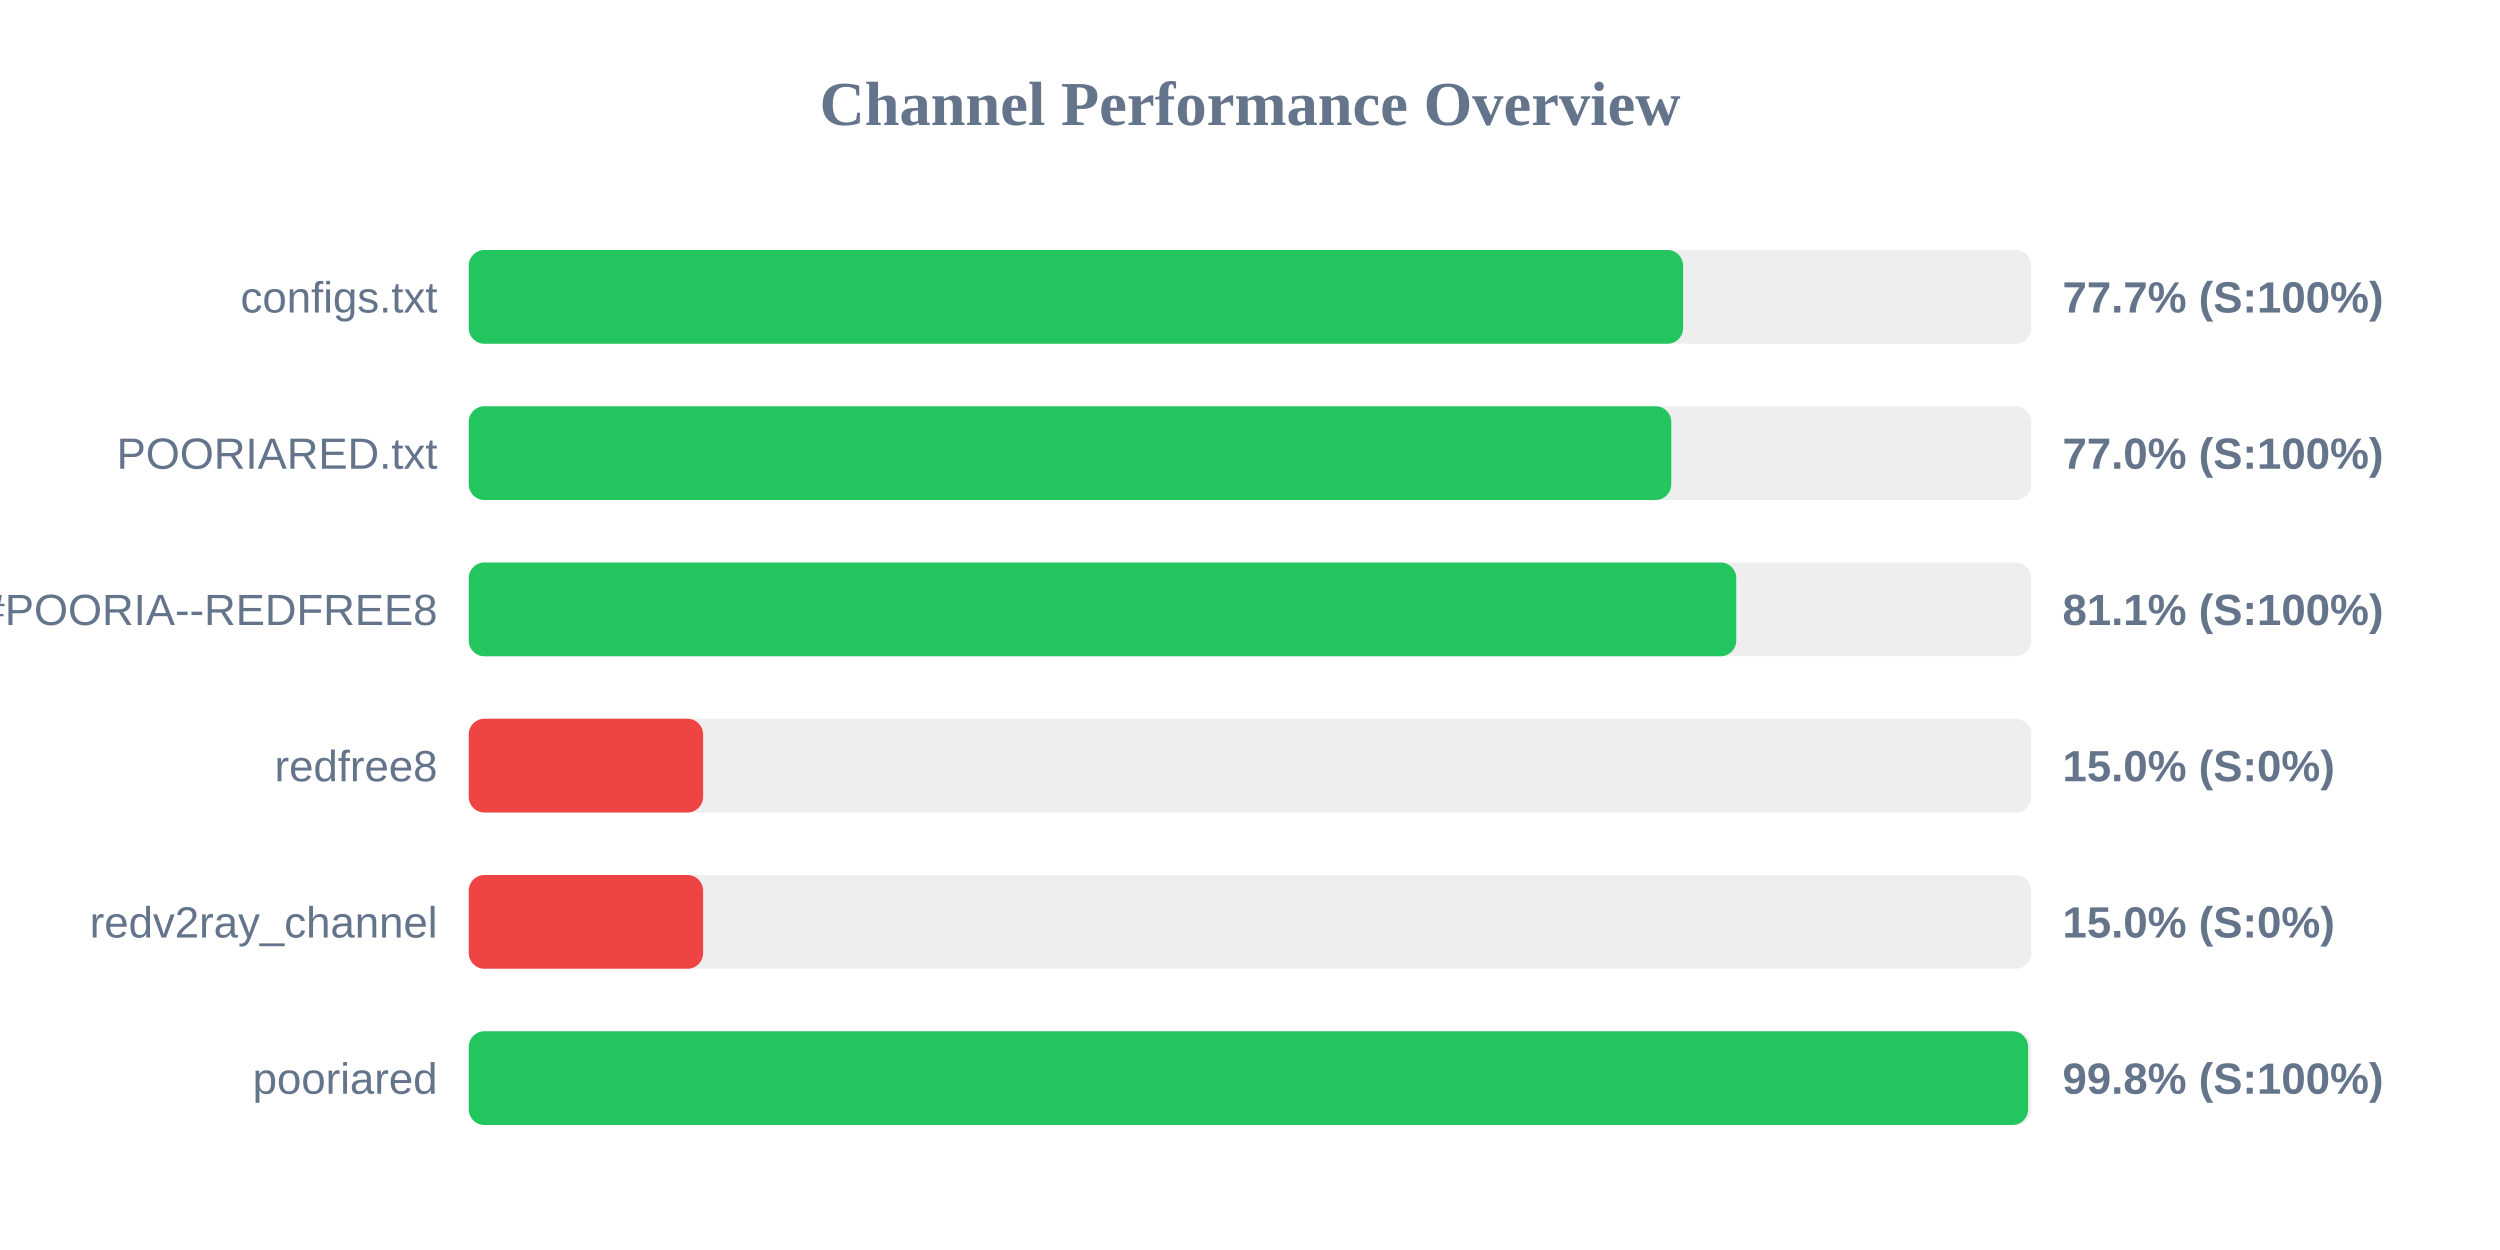
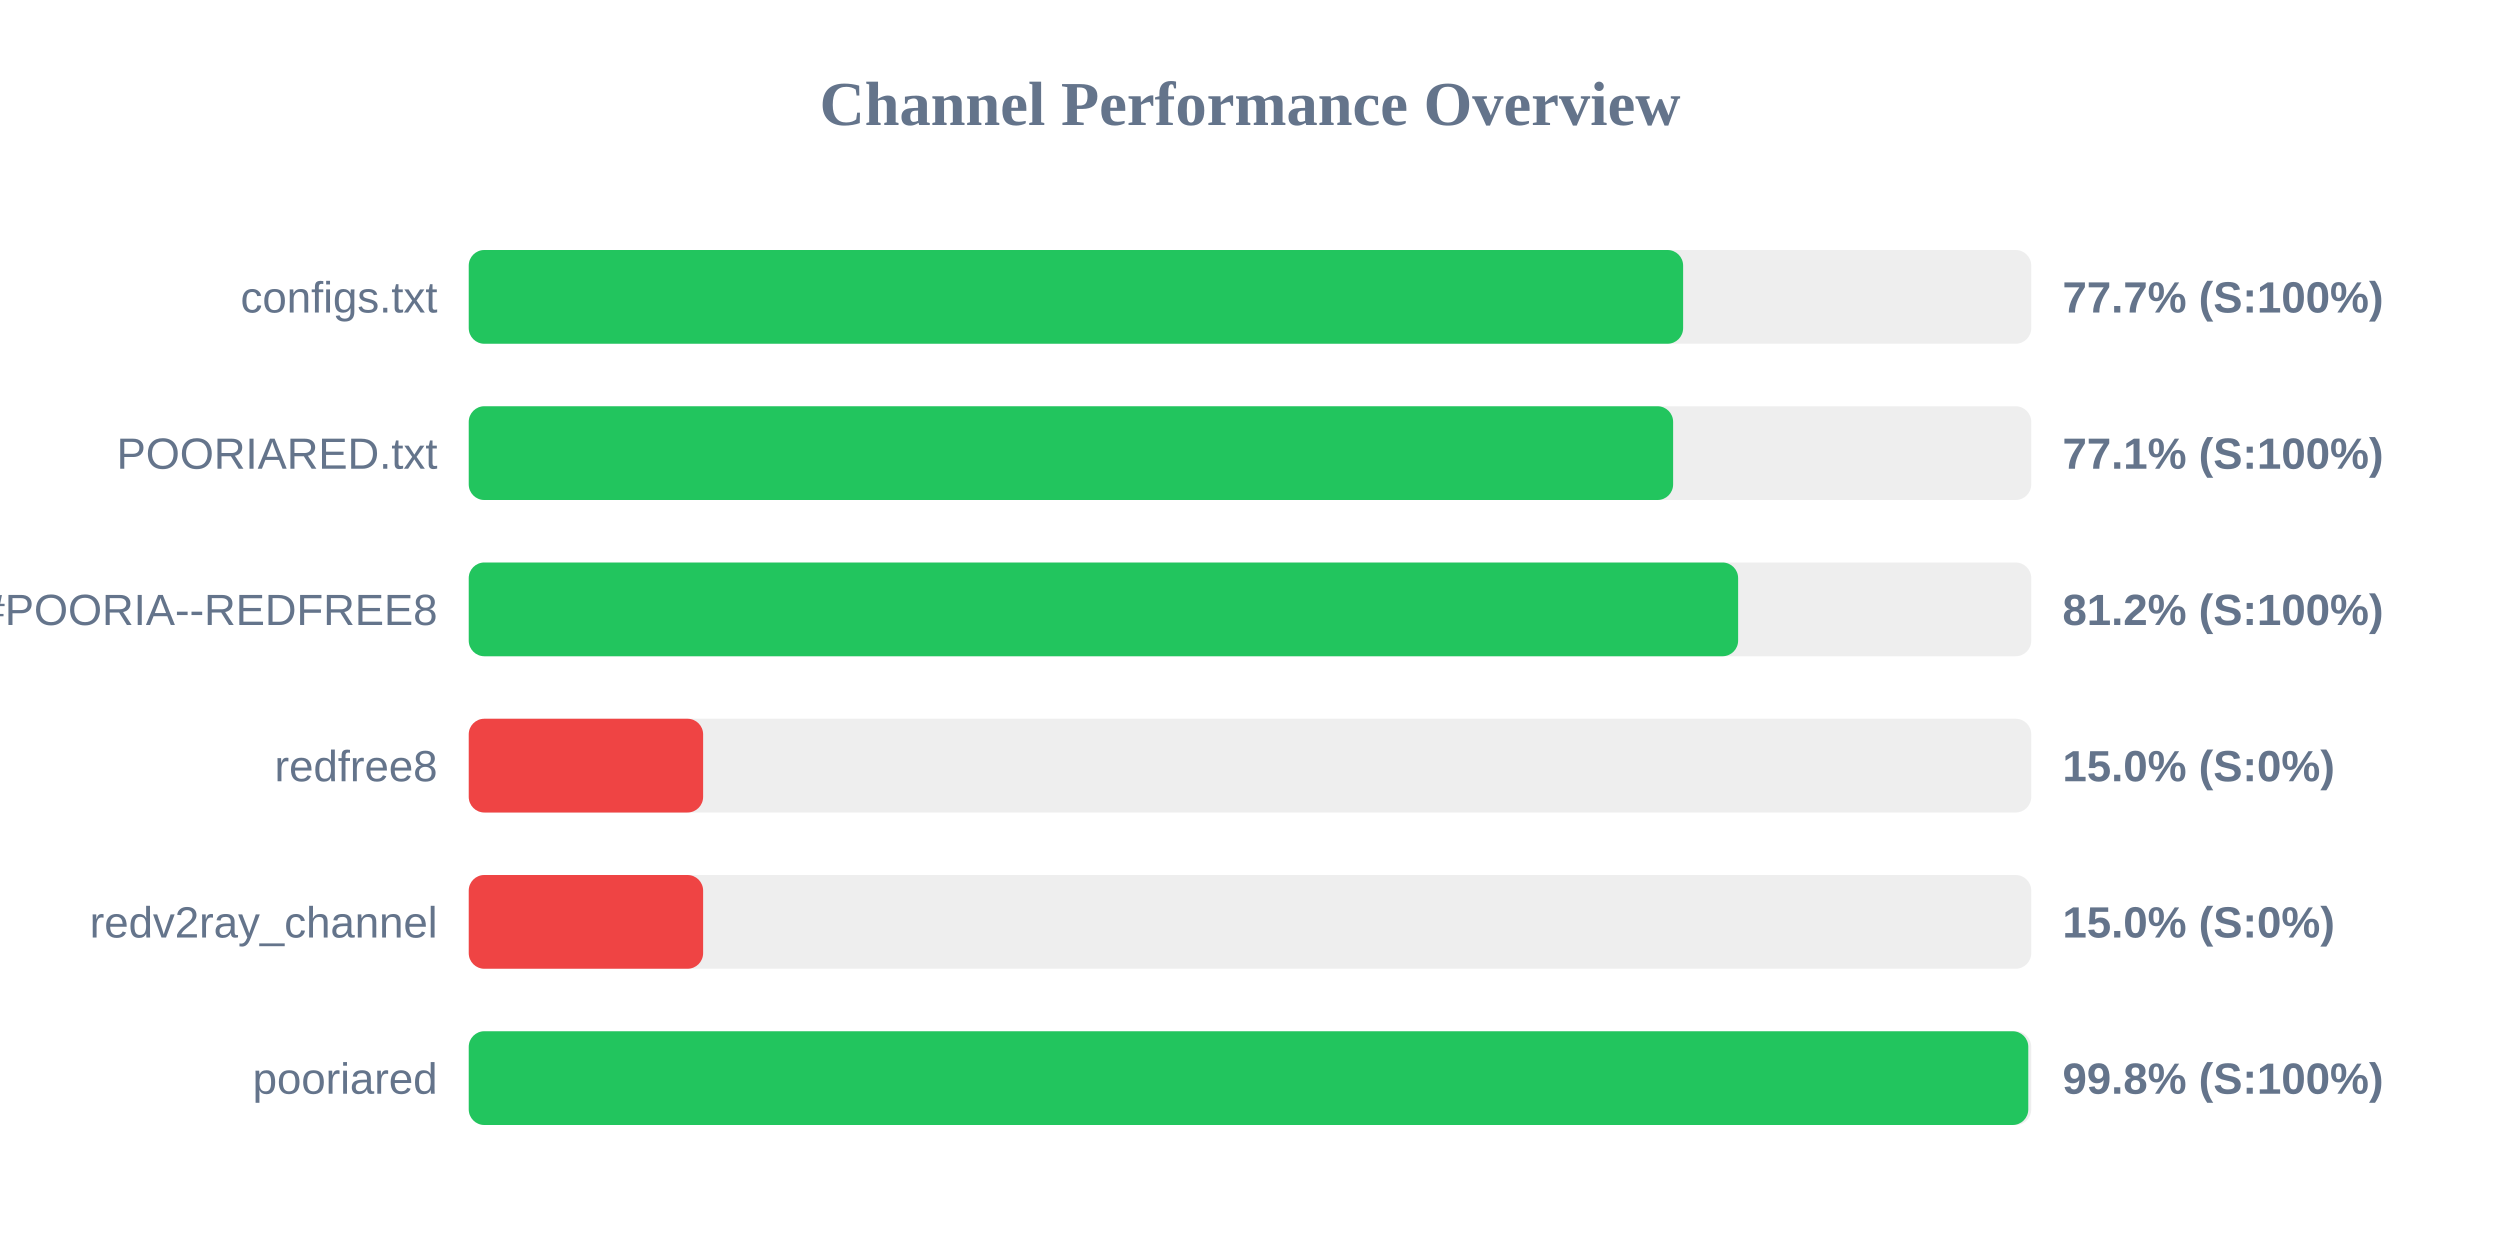
<svg xmlns="http://www.w3.org/2000/svg" width="800" height="400" version="1.1">
  <style>
        .row { font: 14px Arial; fill: #64748b; }
        .score { font: bold 14px Arial; fill: #64748b; }
    </style>
  <text x="400" y="40" text-anchor="middle" font-size="20px" font-weight="bold" fill="#64748b">Channel Performance Overview</text>
  <rect x="150" y="80" width="500" height="30" fill="#eee" rx="5" />
  <rect x="150" y="80" width="388.6" height="30" fill="#22c55e" rx="5" />
  <text x="140" y="100" text-anchor="end" class="row">configs.txt</text>
  <text x="660" y="100" text-anchor="start" class="score">77.7% (S:100%)</text>
  <rect x="150" y="130" width="500" height="30" fill="#eee" rx="5" />
-   <rect x="150" y="130" width="384.8" height="30" fill="#22c55e" rx="5" />
+   <rect x="150" y="130" width="385.4" height="30" fill="#22c55e" rx="5" />
  <text x="140" y="150" text-anchor="end" class="row">POORIARED.txt</text>
-   <text x="660" y="150" text-anchor="start" class="score">77.0% (S:100%)</text>
+   <text x="660" y="150" text-anchor="start" class="score">77.1% (S:100%)</text>
  <rect x="150" y="180" width="500" height="30" fill="#eee" rx="5" />
-   <rect x="150" y="180" width="405.6" height="30" fill="#22c55e" rx="5" />
+   <rect x="150" y="180" width="406.2" height="30" fill="#22c55e" rx="5" />
  <text x="140" y="200" text-anchor="end" class="row">POORIA--REDFREE8.txt#POORIA--REDFREE8</text>
-   <text x="660" y="200" text-anchor="start" class="score">81.1% (S:100%)</text>
+   <text x="660" y="200" text-anchor="start" class="score">81.2% (S:100%)</text>
  <rect x="150" y="230" width="500" height="30" fill="#eee" rx="5" />
  <rect x="150" y="230" width="75.0" height="30" fill="#ef4444" rx="5" />
  <text x="140" y="250" text-anchor="end" class="row">redfree8</text>
  <text x="660" y="250" text-anchor="start" class="score">15.0% (S:0%)</text>
  <rect x="150" y="280" width="500" height="30" fill="#eee" rx="5" />
  <rect x="150" y="280" width="75.0" height="30" fill="#ef4444" rx="5" />
  <text x="140" y="300" text-anchor="end" class="row">redv2ray_channel</text>
  <text x="660" y="300" text-anchor="start" class="score">15.0% (S:0%)</text>
  <rect x="150" y="330" width="500" height="30" fill="#eee" rx="5" />
-   <rect x="150" y="330" width="499.0" height="30" fill="#22c55e" rx="5" />
+   <rect x="150" y="330" width="499.05" height="30" fill="#22c55e" rx="5" />
  <text x="140" y="350" text-anchor="end" class="row">pooriared</text>
  <text x="660" y="350" text-anchor="start" class="score">99.8% (S:100%)</text>
</svg>
